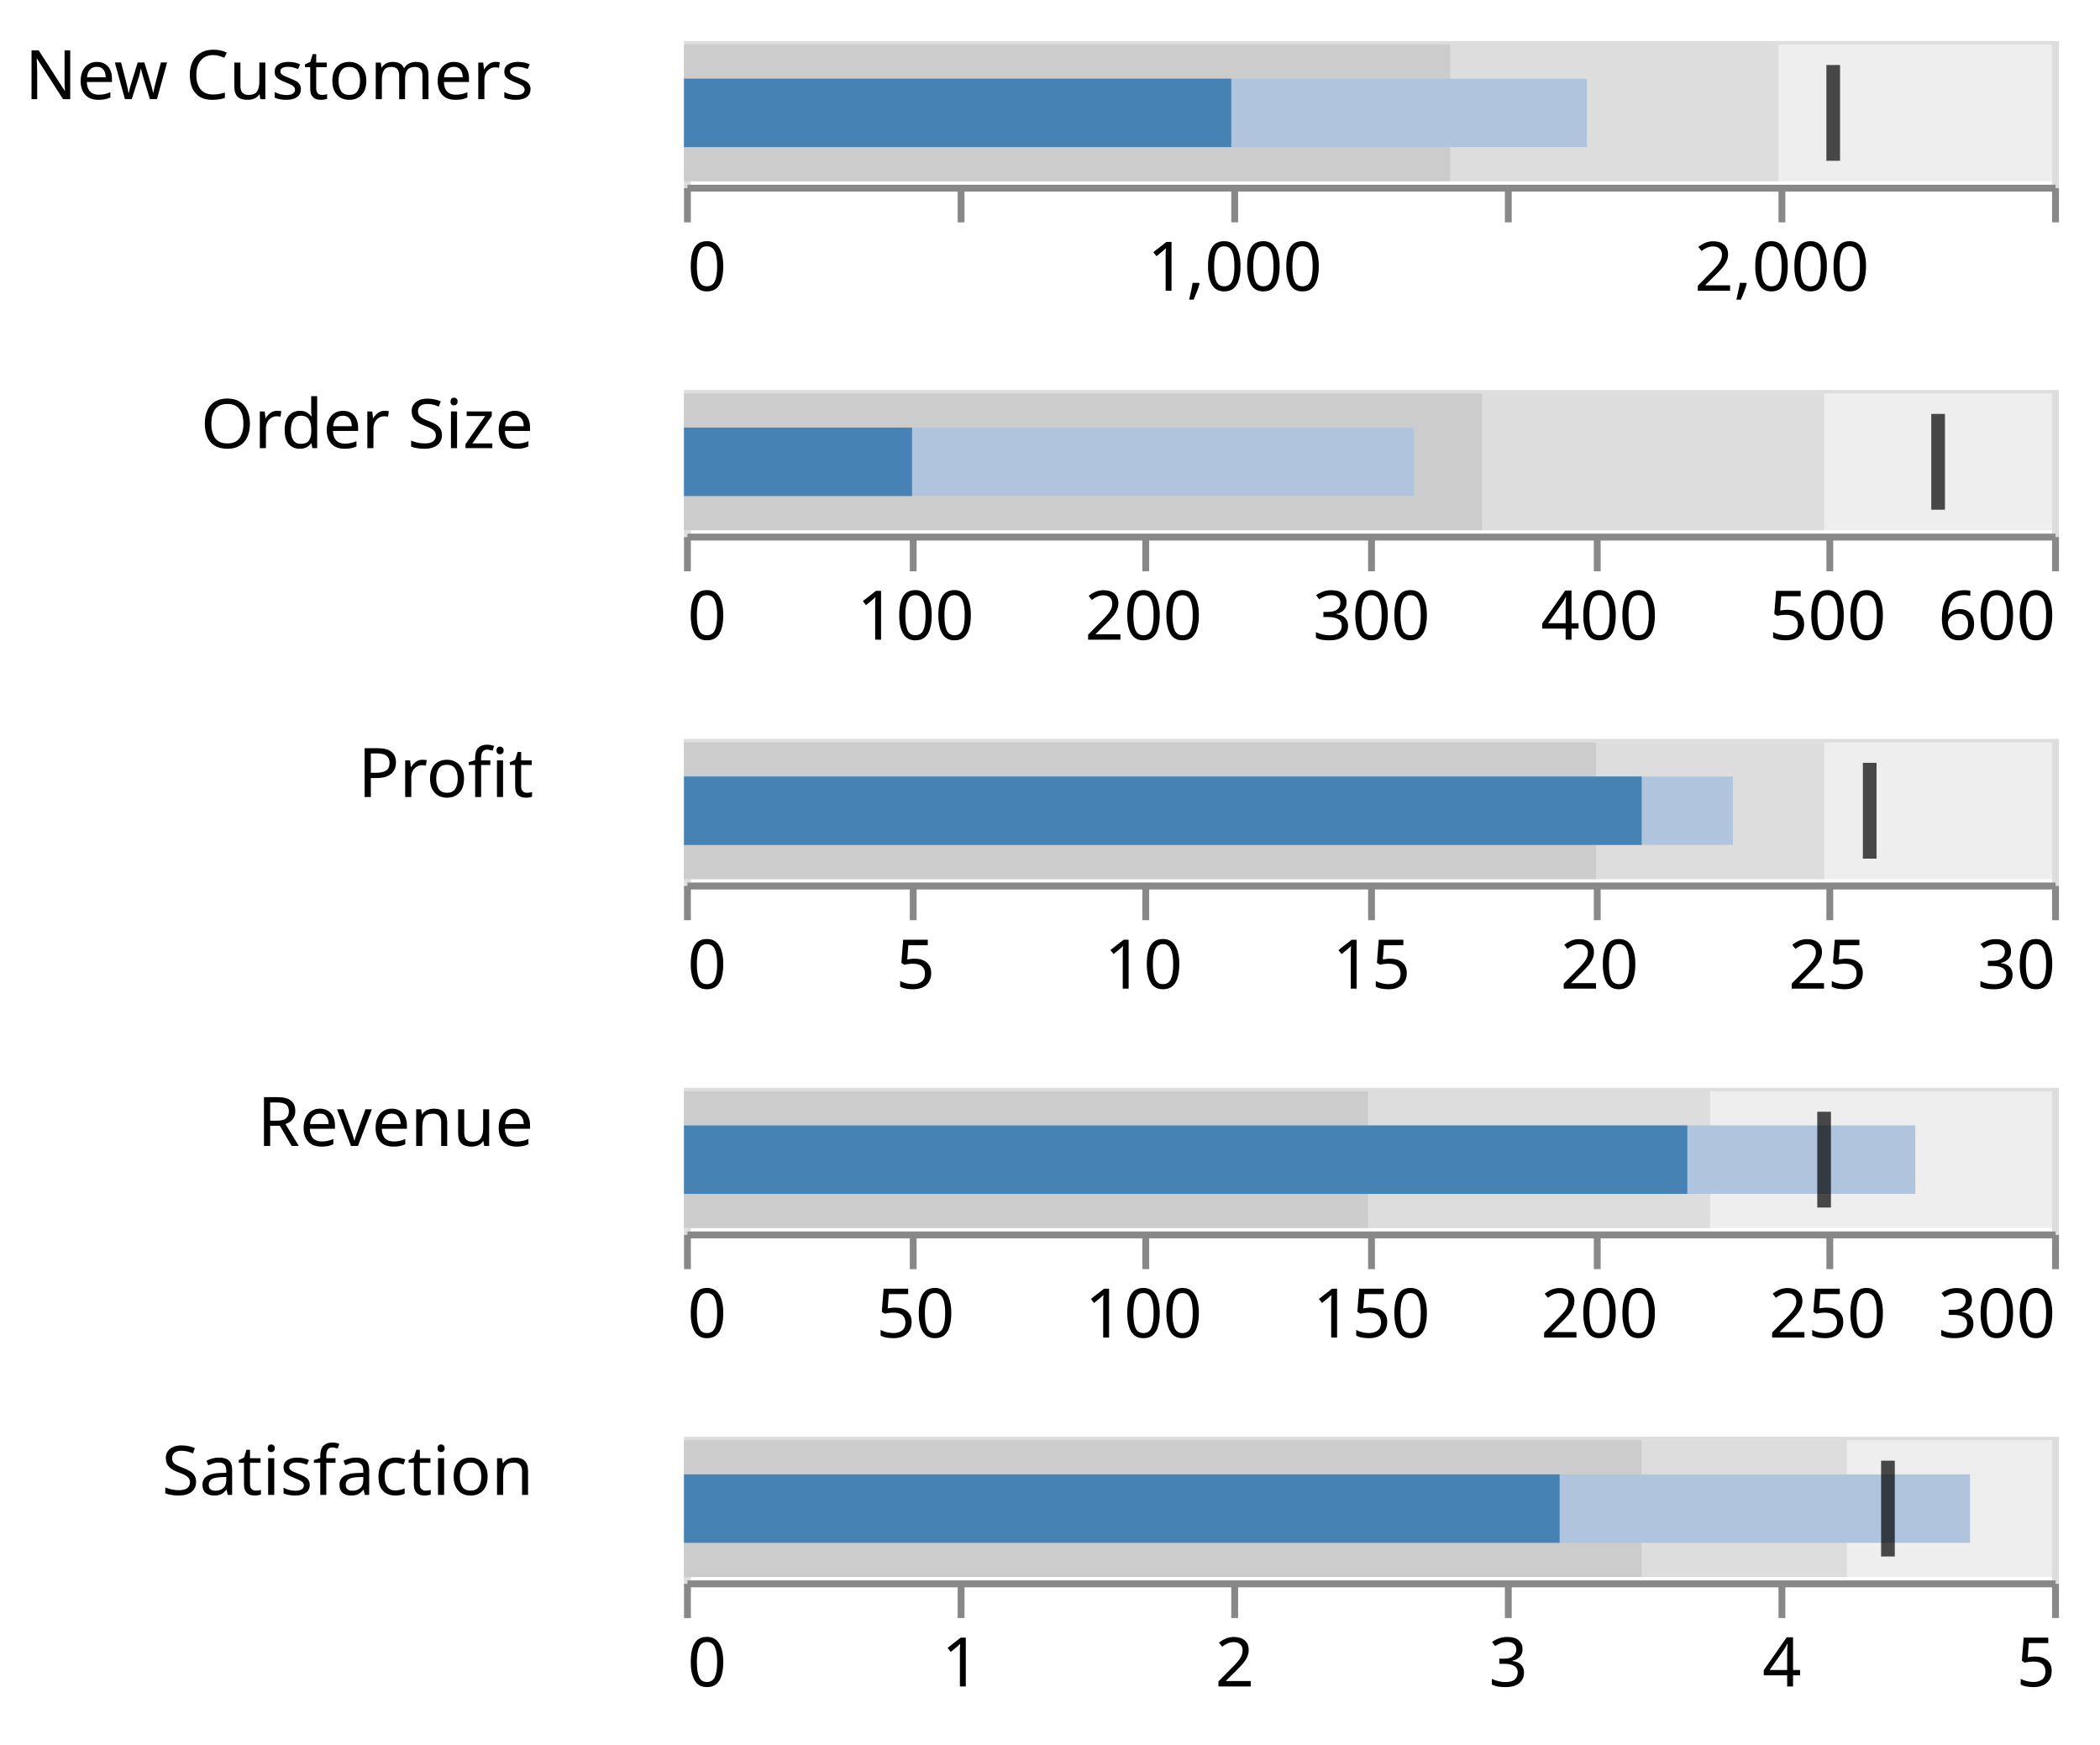
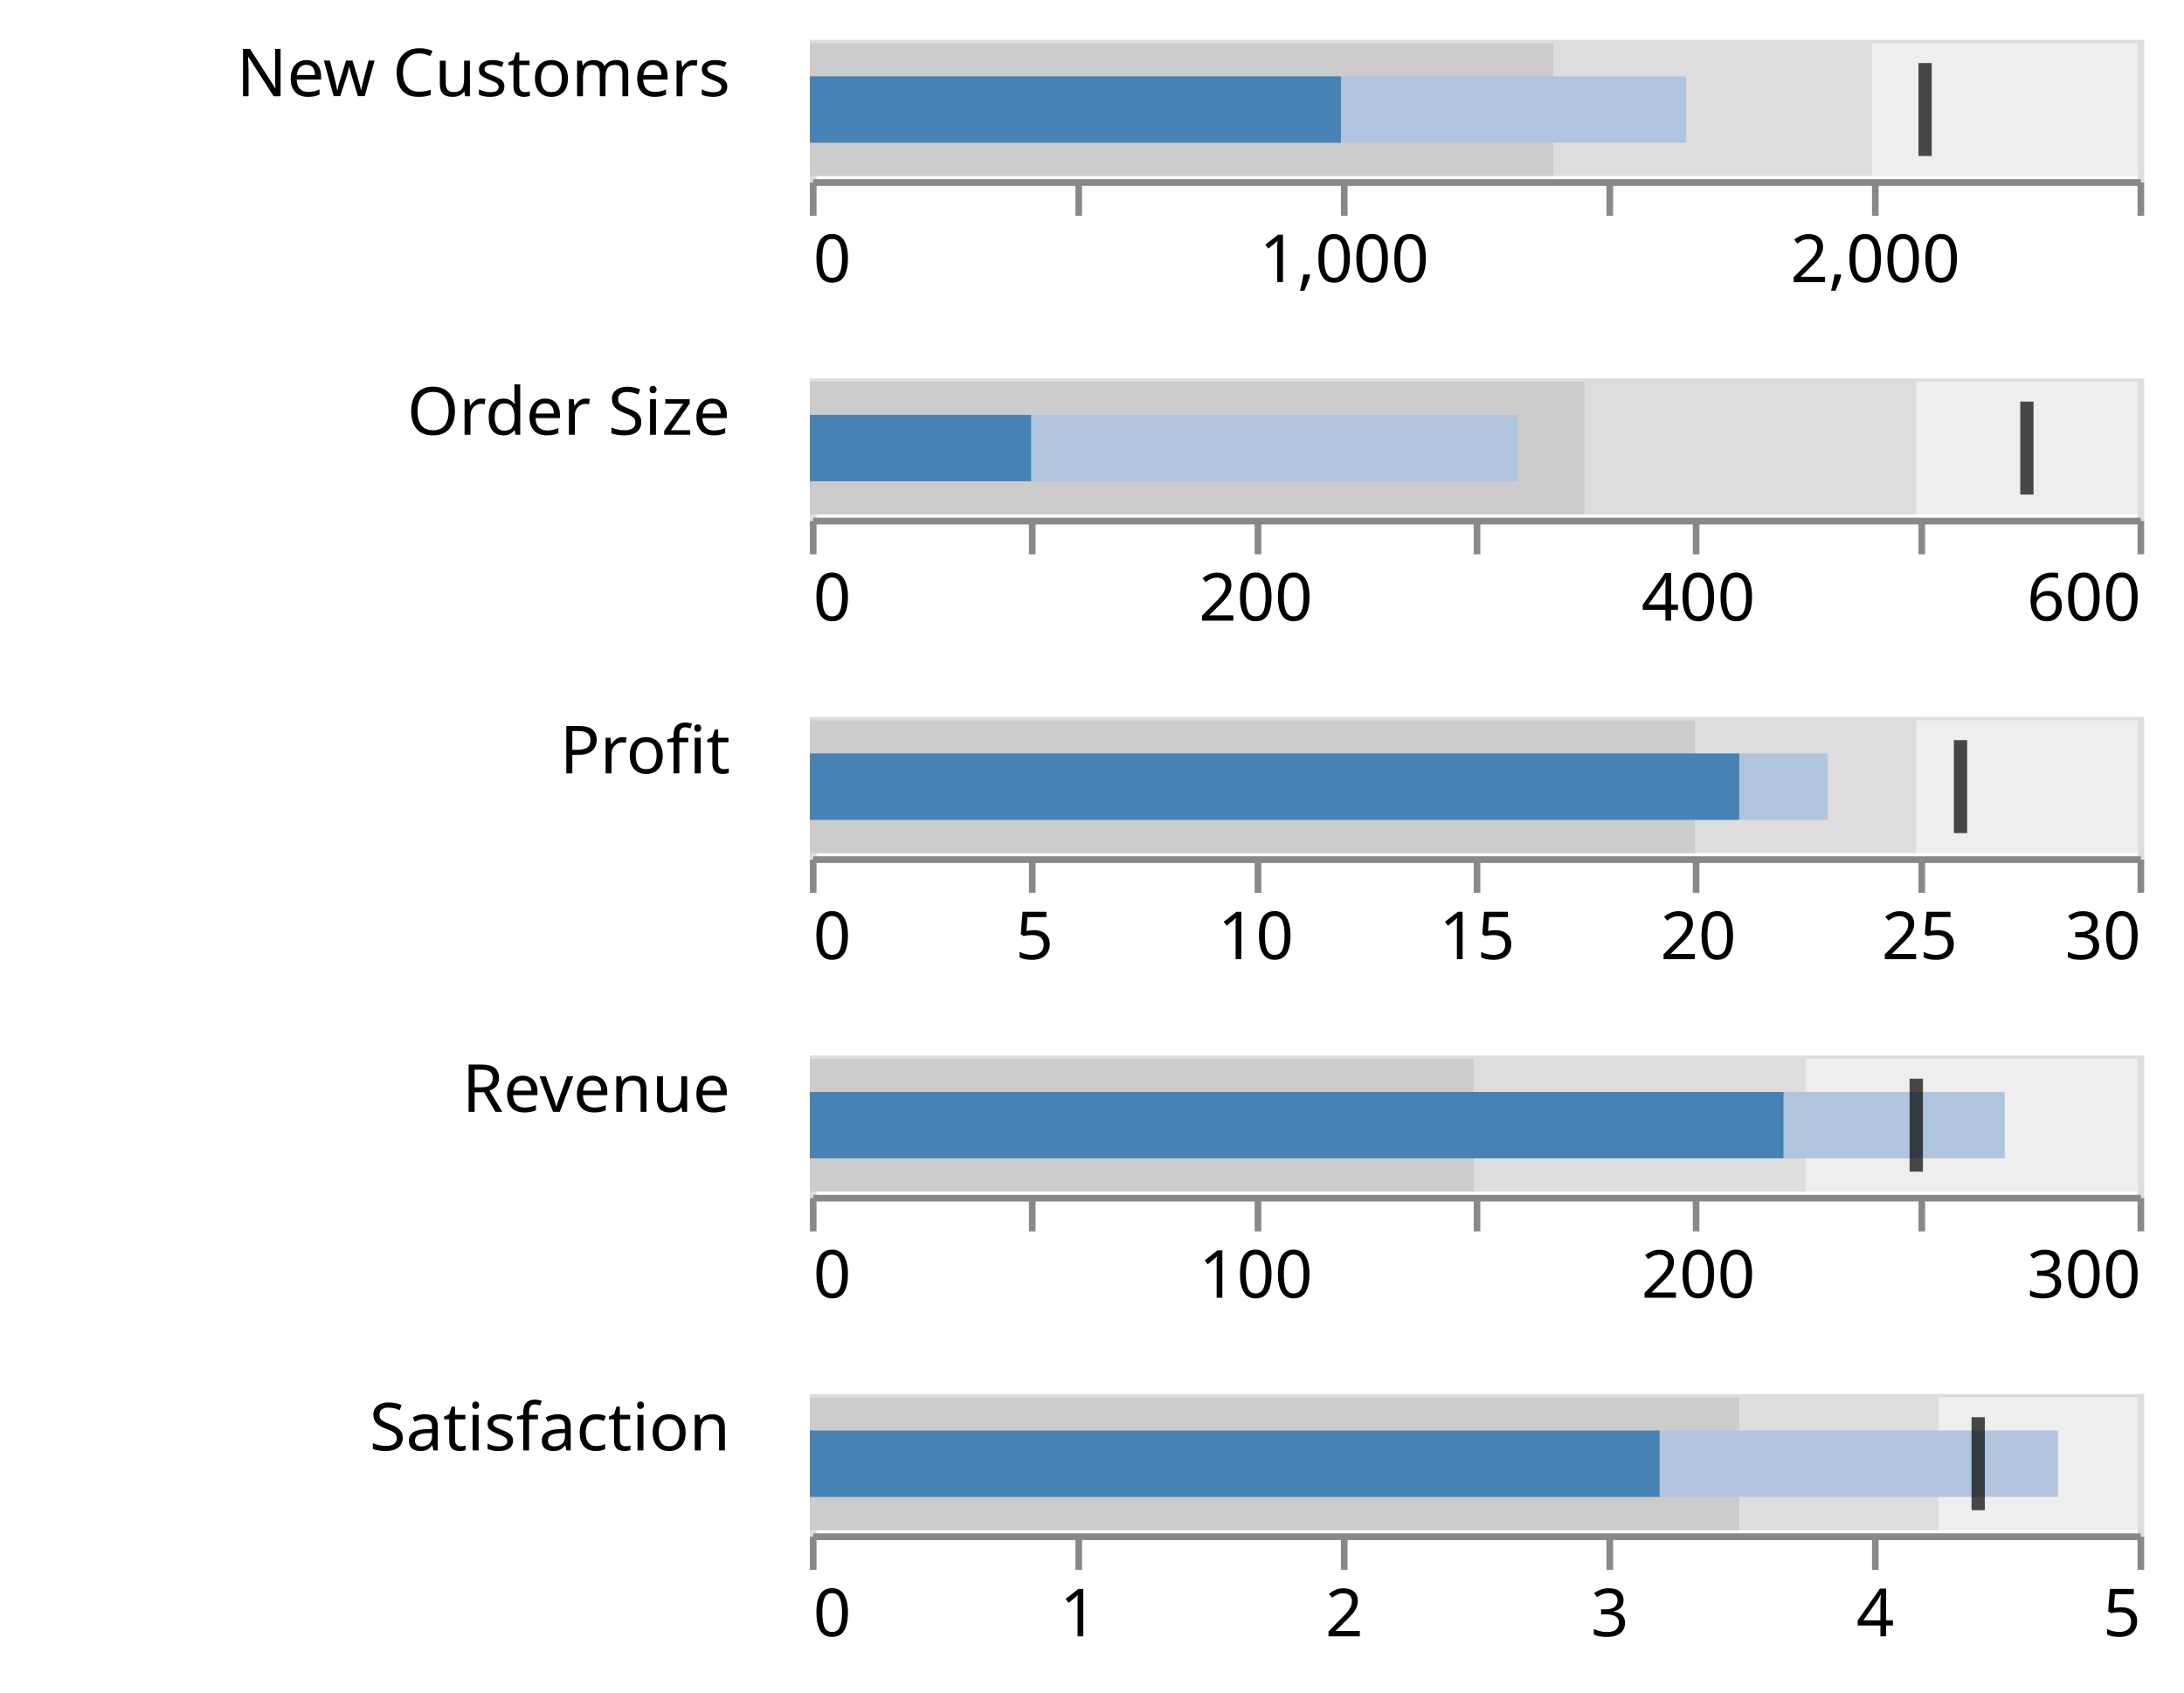
- <svg xmlns="http://www.w3.org/2000/svg" class="marks" width="307" height="255" viewBox="0 0 307 255" version="1.1">
-   <g transform="translate(100,6)">
+ <svg xmlns="http://www.w3.org/2000/svg" class="marks" width="329" height="255" viewBox="0 0 329 255" version="1.1">
+   <g transform="translate(122,6)">
    <g class="mark-group role-frame root">
      <g transform="translate(0,0)">
        <path class="background" d="M0,0h0v0h0Z" style="fill: none;" />
        <g>
          <g class="mark-group role-row-header row_header">
-             <g transform="translate(-12,0)">
+             <g transform="translate(-2,0)">
              <path class="background" d="M0,0h0v21h0Z" style="fill: none;" />
              <g>
                <g class="mark-text role-title" style="pointer-events: none;">
                  <text text-anchor="end" transform="translate(-10,8.5)" style="font-family: sans-serif; font-size: 10px; fill: #000; opacity: 1;">New Customers</text>
                </g>
              </g>
            </g>
-             <g transform="translate(-12,51)">
+             <g transform="translate(-2,51)">
              <path class="background" d="M0,0h0v21h0Z" style="fill: none;" />
              <g>
                <g class="mark-text role-title" style="pointer-events: none;">
                  <text text-anchor="end" transform="translate(-10,8.5)" style="font-family: sans-serif; font-size: 10px; fill: #000; opacity: 1;">Order Size</text>
                </g>
              </g>
            </g>
-             <g transform="translate(-12,102)">
+             <g transform="translate(-2,102)">
              <path class="background" d="M0,0h0v21h0Z" style="fill: none;" />
              <g>
                <g class="mark-text role-title" style="pointer-events: none;">
                  <text text-anchor="end" transform="translate(-10,8.5)" style="font-family: sans-serif; font-size: 10px; fill: #000; opacity: 1;">Profit</text>
                </g>
              </g>
            </g>
-             <g transform="translate(-12,153)">
+             <g transform="translate(-2,153)">
              <path class="background" d="M0,0h0v21h0Z" style="fill: none;" />
              <g>
                <g class="mark-text role-title" style="pointer-events: none;">
                  <text text-anchor="end" transform="translate(-10,8.5)" style="font-family: sans-serif; font-size: 10px; fill: #000; opacity: 1;">Revenue</text>
                </g>
              </g>
            </g>
-             <g transform="translate(-12,204)">
+             <g transform="translate(-2,204)">
              <path class="background" d="M0,0h0v21h0Z" style="fill: none;" />
              <g>
                <g class="mark-text role-title" style="pointer-events: none;">
                  <text text-anchor="end" transform="translate(-10,8.5)" style="font-family: sans-serif; font-size: 10px; fill: #000; opacity: 1;">Satisfaction</text>
                </g>
              </g>
            </g>
          </g>
          <g class="mark-group role-scope cell">
            <g transform="translate(0,0)">
              <path class="background" d="M0.5,0.5h200v21h-200Z" style="fill: none; stroke: #ddd;" />
              <g>
                <g class="mark-group role-axis">
                  <g transform="translate(0.5,21.5)">
                    <path class="background" d="M0,0h0v0h0Z" style="pointer-events: none; fill: none;" />
                    <g>
                      <g class="mark-rule role-axis-grid" style="pointer-events: none;">
                        <line transform="translate(0,0)" x2="0" y2="0" style="fill: none; stroke: #ddd; stroke-width: 1; opacity: 1;" />
                        <line transform="translate(40,0)" x2="0" y2="0" style="fill: none; stroke: #ddd; stroke-width: 1; opacity: 1;" />
                        <line transform="translate(80,0)" x2="0" y2="0" style="fill: none; stroke: #ddd; stroke-width: 1; opacity: 1;" />
                        <line transform="translate(120,0)" x2="0" y2="0" style="fill: none; stroke: #ddd; stroke-width: 1; opacity: 1;" />
                        <line transform="translate(160,0)" x2="0" y2="0" style="fill: none; stroke: #ddd; stroke-width: 1; opacity: 1;" />
                        <line transform="translate(200,0)" x2="0" y2="0" style="fill: none; stroke: #ddd; stroke-width: 1; opacity: 1;" />
                      </g>
                    </g>
                  </g>
                </g>
                <g class="mark-rect role-mark child_layer_0_marks">
                  <path d="M0,0.5h200v20h-200Z" style="fill: #eee;" />
                </g>
                <g class="mark-rect role-mark child_layer_1_marks">
                  <path d="M0,0.5h160v20h-160Z" style="fill: #ddd;" />
                </g>
                <g class="mark-rect role-mark child_layer_2_marks">
                  <path d="M0,0.5h112v20h-112Z" style="fill: #ccc;" />
                </g>
                <g class="mark-rect role-mark child_layer_3_marks">
                  <path d="M0,5.5h132v10h-132Z" style="fill: lightsteelblue;" />
                </g>
                <g class="mark-rect role-mark child_layer_4_marks">
                  <path d="M0,5.5h80v10h-80Z" style="fill: steelblue;" />
                </g>
                <g class="mark-rect role-mark child_layer_5_marks">
                  <path d="M167,3.5h2v14h-2Z" style="fill: black; opacity: 0.7;" />
                </g>
                <g class="mark-group role-axis">
                  <g transform="translate(0.5,21.5)">
                    <path class="background" d="M0,0h0v0h0Z" style="pointer-events: none; fill: none;" />
                    <g>
                      <g class="mark-rule role-axis-tick" style="pointer-events: none;">
                        <line transform="translate(0,0)" x2="0" y2="5" style="fill: none; stroke: #888; stroke-width: 1; opacity: 1;" />
                        <line transform="translate(40,0)" x2="0" y2="5" style="fill: none; stroke: #888; stroke-width: 1; opacity: 1;" />
                        <line transform="translate(80,0)" x2="0" y2="5" style="fill: none; stroke: #888; stroke-width: 1; opacity: 1;" />
                        <line transform="translate(120,0)" x2="0" y2="5" style="fill: none; stroke: #888; stroke-width: 1; opacity: 1;" />
                        <line transform="translate(160,0)" x2="0" y2="5" style="fill: none; stroke: #888; stroke-width: 1; opacity: 1;" />
                        <line transform="translate(200,0)" x2="0" y2="5" style="fill: none; stroke: #888; stroke-width: 1; opacity: 1;" />
                      </g>
                      <g class="mark-text role-axis-label" style="pointer-events: none;">
                        <text text-anchor="start" transform="translate(0,15)" style="font-family: sans-serif; font-size: 10px; fill: #000; opacity: 1;">0</text>
                        <text text-anchor="middle" transform="translate(40,15)" style="font-family: sans-serif; font-size: 10px; fill: #000; opacity: 0;">500</text>
                        <text text-anchor="middle" transform="translate(80,15)" style="font-family: sans-serif; font-size: 10px; fill: #000; opacity: 1;">1,000</text>
                        <text text-anchor="middle" transform="translate(120,15)" style="font-family: sans-serif; font-size: 10px; fill: #000; opacity: 0;">1,500</text>
                        <text text-anchor="middle" transform="translate(160,15)" style="font-family: sans-serif; font-size: 10px; fill: #000; opacity: 1;">2,000</text>
                        <text text-anchor="end" transform="translate(200,15)" style="font-family: sans-serif; font-size: 10px; fill: #000; opacity: 0;">2,500</text>
                      </g>
                      <g class="mark-rule role-axis-domain" style="pointer-events: none;">
                        <line transform="translate(0,0)" x2="200" y2="0" style="fill: none; stroke: #888; stroke-width: 1; opacity: 1;" />
                      </g>
                    </g>
                  </g>
                </g>
              </g>
            </g>
            <g transform="translate(0,51)">
              <path class="background" d="M0.5,0.5h200v21h-200Z" style="fill: none; stroke: #ddd;" />
              <g>
                <g class="mark-group role-axis">
                  <g transform="translate(0.5,21.5)">
                    <path class="background" d="M0,0h0v0h0Z" style="pointer-events: none; fill: none;" />
                    <g>
                      <g class="mark-rule role-axis-grid" style="pointer-events: none;">
                        <line transform="translate(0,0)" x2="0" y2="0" style="fill: none; stroke: #ddd; stroke-width: 1; opacity: 1;" />
                        <line transform="translate(33,0)" x2="0" y2="0" style="fill: none; stroke: #ddd; stroke-width: 1; opacity: 1;" />
                        <line transform="translate(67,0)" x2="0" y2="0" style="fill: none; stroke: #ddd; stroke-width: 1; opacity: 1;" />
                        <line transform="translate(100,0)" x2="0" y2="0" style="fill: none; stroke: #ddd; stroke-width: 1; opacity: 1;" />
                        <line transform="translate(133,0)" x2="0" y2="0" style="fill: none; stroke: #ddd; stroke-width: 1; opacity: 1;" />
                        <line transform="translate(167,0)" x2="0" y2="0" style="fill: none; stroke: #ddd; stroke-width: 1; opacity: 1;" />
                        <line transform="translate(200,0)" x2="0" y2="0" style="fill: none; stroke: #ddd; stroke-width: 1; opacity: 1;" />
                      </g>
                    </g>
                  </g>
                </g>
                <g class="mark-rect role-mark child_layer_0_marks">
                  <path d="M0,0.5h200v20h-200Z" style="fill: #eee;" />
                </g>
                <g class="mark-rect role-mark child_layer_1_marks">
                  <path d="M0,0.5h166.667v20h-166.667Z" style="fill: #ddd;" />
                </g>
                <g class="mark-rect role-mark child_layer_2_marks">
                  <path d="M0,0.5h116.667v20h-116.667Z" style="fill: #ccc;" />
                </g>
                <g class="mark-rect role-mark child_layer_3_marks">
                  <path d="M0,5.5h106.667v10h-106.667Z" style="fill: lightsteelblue;" />
                </g>
                <g class="mark-rect role-mark child_layer_4_marks">
                  <path d="M0,5.5h33.333v10h-33.333Z" style="fill: steelblue;" />
                </g>
                <g class="mark-rect role-mark child_layer_5_marks">
                  <path d="M182.333,3.5h2v14h-2Z" style="fill: black; opacity: 0.7;" />
                </g>
                <g class="mark-group role-axis">
                  <g transform="translate(0.5,21.5)">
                    <path class="background" d="M0,0h0v0h0Z" style="pointer-events: none; fill: none;" />
                    <g>
                      <g class="mark-rule role-axis-tick" style="pointer-events: none;">
                        <line transform="translate(0,0)" x2="0" y2="5" style="fill: none; stroke: #888; stroke-width: 1; opacity: 1;" />
                        <line transform="translate(33,0)" x2="0" y2="5" style="fill: none; stroke: #888; stroke-width: 1; opacity: 1;" />
                        <line transform="translate(67,0)" x2="0" y2="5" style="fill: none; stroke: #888; stroke-width: 1; opacity: 1;" />
                        <line transform="translate(100,0)" x2="0" y2="5" style="fill: none; stroke: #888; stroke-width: 1; opacity: 1;" />
                        <line transform="translate(133,0)" x2="0" y2="5" style="fill: none; stroke: #888; stroke-width: 1; opacity: 1;" />
                        <line transform="translate(167,0)" x2="0" y2="5" style="fill: none; stroke: #888; stroke-width: 1; opacity: 1;" />
                        <line transform="translate(200,0)" x2="0" y2="5" style="fill: none; stroke: #888; stroke-width: 1; opacity: 1;" />
                      </g>
                      <g class="mark-text role-axis-label" style="pointer-events: none;">
                        <text text-anchor="start" transform="translate(0,15)" style="font-family: sans-serif; font-size: 10px; fill: #000; opacity: 1;">0</text>
-                         <text text-anchor="middle" transform="translate(33.33333,15)" style="font-family: sans-serif; font-size: 10px; fill: #000; opacity: 1;">100</text>
+                         <text text-anchor="middle" transform="translate(33.33333,15)" style="font-family: sans-serif; font-size: 10px; fill: #000; opacity: 0;">100</text>
                        <text text-anchor="middle" transform="translate(66.66667,15)" style="font-family: sans-serif; font-size: 10px; fill: #000; opacity: 1;">200</text>
-                         <text text-anchor="middle" transform="translate(100,15)" style="font-family: sans-serif; font-size: 10px; fill: #000; opacity: 1;">300</text>
+                         <text text-anchor="middle" transform="translate(100,15)" style="font-family: sans-serif; font-size: 10px; fill: #000; opacity: 0;">300</text>
                        <text text-anchor="middle" transform="translate(133.3333,15)" style="font-family: sans-serif; font-size: 10px; fill: #000; opacity: 1;">400</text>
-                         <text text-anchor="middle" transform="translate(166.6667,15)" style="font-family: sans-serif; font-size: 10px; fill: #000; opacity: 1;">500</text>
+                         <text text-anchor="middle" transform="translate(166.6667,15)" style="font-family: sans-serif; font-size: 10px; fill: #000; opacity: 0;">500</text>
                        <text text-anchor="end" transform="translate(200,15)" style="font-family: sans-serif; font-size: 10px; fill: #000; opacity: 1;">600</text>
                      </g>
                      <g class="mark-rule role-axis-domain" style="pointer-events: none;">
                        <line transform="translate(0,0)" x2="200" y2="0" style="fill: none; stroke: #888; stroke-width: 1; opacity: 1;" />
                      </g>
                    </g>
                  </g>
                </g>
              </g>
            </g>
            <g transform="translate(0,102)">
              <path class="background" d="M0.5,0.5h200v21h-200Z" style="fill: none; stroke: #ddd;" />
              <g>
                <g class="mark-group role-axis">
                  <g transform="translate(0.5,21.5)">
                    <path class="background" d="M0,0h0v0h0Z" style="pointer-events: none; fill: none;" />
                    <g>
                      <g class="mark-rule role-axis-grid" style="pointer-events: none;">
                        <line transform="translate(0,0)" x2="0" y2="0" style="fill: none; stroke: #ddd; stroke-width: 1; opacity: 1;" />
                        <line transform="translate(33,0)" x2="0" y2="0" style="fill: none; stroke: #ddd; stroke-width: 1; opacity: 1;" />
                        <line transform="translate(67,0)" x2="0" y2="0" style="fill: none; stroke: #ddd; stroke-width: 1; opacity: 1;" />
                        <line transform="translate(100,0)" x2="0" y2="0" style="fill: none; stroke: #ddd; stroke-width: 1; opacity: 1;" />
                        <line transform="translate(133,0)" x2="0" y2="0" style="fill: none; stroke: #ddd; stroke-width: 1; opacity: 1;" />
                        <line transform="translate(167,0)" x2="0" y2="0" style="fill: none; stroke: #ddd; stroke-width: 1; opacity: 1;" />
                        <line transform="translate(200,0)" x2="0" y2="0" style="fill: none; stroke: #ddd; stroke-width: 1; opacity: 1;" />
                      </g>
                    </g>
                  </g>
                </g>
                <g class="mark-rect role-mark child_layer_0_marks">
                  <path d="M0,0.5h200v20h-200Z" style="fill: #eee;" />
                </g>
                <g class="mark-rect role-mark child_layer_1_marks">
                  <path d="M0,0.5h166.667v20h-166.667Z" style="fill: #ddd;" />
                </g>
                <g class="mark-rect role-mark child_layer_2_marks">
                  <path d="M0,0.5h133.333v20h-133.333Z" style="fill: #ccc;" />
                </g>
                <g class="mark-rect role-mark child_layer_3_marks">
                  <path d="M0,5.5h153.333v10h-153.333Z" style="fill: lightsteelblue;" />
                </g>
                <g class="mark-rect role-mark child_layer_4_marks">
                  <path d="M0,5.5h140v10h-140Z" style="fill: steelblue;" />
                </g>
                <g class="mark-rect role-mark child_layer_5_marks">
                  <path d="M172.333,3.5h2v14h-2Z" style="fill: black; opacity: 0.7;" />
                </g>
                <g class="mark-group role-axis">
                  <g transform="translate(0.5,21.5)">
                    <path class="background" d="M0,0h0v0h0Z" style="pointer-events: none; fill: none;" />
                    <g>
                      <g class="mark-rule role-axis-tick" style="pointer-events: none;">
                        <line transform="translate(0,0)" x2="0" y2="5" style="fill: none; stroke: #888; stroke-width: 1; opacity: 1;" />
                        <line transform="translate(33,0)" x2="0" y2="5" style="fill: none; stroke: #888; stroke-width: 1; opacity: 1;" />
                        <line transform="translate(67,0)" x2="0" y2="5" style="fill: none; stroke: #888; stroke-width: 1; opacity: 1;" />
                        <line transform="translate(100,0)" x2="0" y2="5" style="fill: none; stroke: #888; stroke-width: 1; opacity: 1;" />
                        <line transform="translate(133,0)" x2="0" y2="5" style="fill: none; stroke: #888; stroke-width: 1; opacity: 1;" />
                        <line transform="translate(167,0)" x2="0" y2="5" style="fill: none; stroke: #888; stroke-width: 1; opacity: 1;" />
                        <line transform="translate(200,0)" x2="0" y2="5" style="fill: none; stroke: #888; stroke-width: 1; opacity: 1;" />
                      </g>
                      <g class="mark-text role-axis-label" style="pointer-events: none;">
                        <text text-anchor="start" transform="translate(0,15)" style="font-family: sans-serif; font-size: 10px; fill: #000; opacity: 1;">0</text>
                        <text text-anchor="middle" transform="translate(33.33333,15)" style="font-family: sans-serif; font-size: 10px; fill: #000; opacity: 1;">5</text>
                        <text text-anchor="middle" transform="translate(66.66667,15)" style="font-family: sans-serif; font-size: 10px; fill: #000; opacity: 1;">10</text>
                        <text text-anchor="middle" transform="translate(100,15)" style="font-family: sans-serif; font-size: 10px; fill: #000; opacity: 1;">15</text>
                        <text text-anchor="middle" transform="translate(133.3333,15)" style="font-family: sans-serif; font-size: 10px; fill: #000; opacity: 1;">20</text>
                        <text text-anchor="middle" transform="translate(166.6667,15)" style="font-family: sans-serif; font-size: 10px; fill: #000; opacity: 1;">25</text>
                        <text text-anchor="end" transform="translate(200,15)" style="font-family: sans-serif; font-size: 10px; fill: #000; opacity: 1;">30</text>
                      </g>
                      <g class="mark-rule role-axis-domain" style="pointer-events: none;">
                        <line transform="translate(0,0)" x2="200" y2="0" style="fill: none; stroke: #888; stroke-width: 1; opacity: 1;" />
                      </g>
                    </g>
                  </g>
                </g>
              </g>
            </g>
            <g transform="translate(0,153)">
              <path class="background" d="M0.5,0.5h200v21h-200Z" style="fill: none; stroke: #ddd;" />
              <g>
                <g class="mark-group role-axis">
                  <g transform="translate(0.5,21.5)">
                    <path class="background" d="M0,0h0v0h0Z" style="pointer-events: none; fill: none;" />
                    <g>
                      <g class="mark-rule role-axis-grid" style="pointer-events: none;">
                        <line transform="translate(0,0)" x2="0" y2="0" style="fill: none; stroke: #ddd; stroke-width: 1; opacity: 1;" />
                        <line transform="translate(33,0)" x2="0" y2="0" style="fill: none; stroke: #ddd; stroke-width: 1; opacity: 1;" />
                        <line transform="translate(67,0)" x2="0" y2="0" style="fill: none; stroke: #ddd; stroke-width: 1; opacity: 1;" />
                        <line transform="translate(100,0)" x2="0" y2="0" style="fill: none; stroke: #ddd; stroke-width: 1; opacity: 1;" />
                        <line transform="translate(133,0)" x2="0" y2="0" style="fill: none; stroke: #ddd; stroke-width: 1; opacity: 1;" />
                        <line transform="translate(167,0)" x2="0" y2="0" style="fill: none; stroke: #ddd; stroke-width: 1; opacity: 1;" />
                        <line transform="translate(200,0)" x2="0" y2="0" style="fill: none; stroke: #ddd; stroke-width: 1; opacity: 1;" />
                      </g>
                    </g>
                  </g>
                </g>
                <g class="mark-rect role-mark child_layer_0_marks">
                  <path d="M0,0.5h200v20h-200Z" style="fill: #eee;" />
                </g>
                <g class="mark-rect role-mark child_layer_1_marks">
                  <path d="M0,0.5h150v20h-150Z" style="fill: #ddd;" />
                </g>
                <g class="mark-rect role-mark child_layer_2_marks">
                  <path d="M0,0.5h100v20h-100Z" style="fill: #ccc;" />
                </g>
                <g class="mark-rect role-mark child_layer_3_marks">
                  <path d="M0,5.5h180v10h-180Z" style="fill: lightsteelblue;" />
                </g>
                <g class="mark-rect role-mark child_layer_4_marks">
                  <path d="M0,5.5h146.667v10h-146.667Z" style="fill: steelblue;" />
                </g>
                <g class="mark-rect role-mark child_layer_5_marks">
                  <path d="M165.667,3.5h2v14h-2Z" style="fill: black; opacity: 0.7;" />
                </g>
                <g class="mark-group role-axis">
                  <g transform="translate(0.5,21.5)">
                    <path class="background" d="M0,0h0v0h0Z" style="pointer-events: none; fill: none;" />
                    <g>
                      <g class="mark-rule role-axis-tick" style="pointer-events: none;">
                        <line transform="translate(0,0)" x2="0" y2="5" style="fill: none; stroke: #888; stroke-width: 1; opacity: 1;" />
                        <line transform="translate(33,0)" x2="0" y2="5" style="fill: none; stroke: #888; stroke-width: 1; opacity: 1;" />
                        <line transform="translate(67,0)" x2="0" y2="5" style="fill: none; stroke: #888; stroke-width: 1; opacity: 1;" />
                        <line transform="translate(100,0)" x2="0" y2="5" style="fill: none; stroke: #888; stroke-width: 1; opacity: 1;" />
                        <line transform="translate(133,0)" x2="0" y2="5" style="fill: none; stroke: #888; stroke-width: 1; opacity: 1;" />
                        <line transform="translate(167,0)" x2="0" y2="5" style="fill: none; stroke: #888; stroke-width: 1; opacity: 1;" />
                        <line transform="translate(200,0)" x2="0" y2="5" style="fill: none; stroke: #888; stroke-width: 1; opacity: 1;" />
                      </g>
                      <g class="mark-text role-axis-label" style="pointer-events: none;">
                        <text text-anchor="start" transform="translate(0,15)" style="font-family: sans-serif; font-size: 10px; fill: #000; opacity: 1;">0</text>
-                         <text text-anchor="middle" transform="translate(33.33333,15)" style="font-family: sans-serif; font-size: 10px; fill: #000; opacity: 1;">50</text>
+                         <text text-anchor="middle" transform="translate(33.33333,15)" style="font-family: sans-serif; font-size: 10px; fill: #000; opacity: 0;">50</text>
                        <text text-anchor="middle" transform="translate(66.66667,15)" style="font-family: sans-serif; font-size: 10px; fill: #000; opacity: 1;">100</text>
-                         <text text-anchor="middle" transform="translate(100,15)" style="font-family: sans-serif; font-size: 10px; fill: #000; opacity: 1;">150</text>
+                         <text text-anchor="middle" transform="translate(100,15)" style="font-family: sans-serif; font-size: 10px; fill: #000; opacity: 0;">150</text>
                        <text text-anchor="middle" transform="translate(133.3333,15)" style="font-family: sans-serif; font-size: 10px; fill: #000; opacity: 1;">200</text>
-                         <text text-anchor="middle" transform="translate(166.6667,15)" style="font-family: sans-serif; font-size: 10px; fill: #000; opacity: 1;">250</text>
+                         <text text-anchor="middle" transform="translate(166.6667,15)" style="font-family: sans-serif; font-size: 10px; fill: #000; opacity: 0;">250</text>
                        <text text-anchor="end" transform="translate(200,15)" style="font-family: sans-serif; font-size: 10px; fill: #000; opacity: 1;">300</text>
                      </g>
                      <g class="mark-rule role-axis-domain" style="pointer-events: none;">
                        <line transform="translate(0,0)" x2="200" y2="0" style="fill: none; stroke: #888; stroke-width: 1; opacity: 1;" />
                      </g>
                    </g>
                  </g>
                </g>
              </g>
            </g>
            <g transform="translate(0,204)">
              <path class="background" d="M0.5,0.5h200v21h-200Z" style="fill: none; stroke: #ddd;" />
              <g>
                <g class="mark-group role-axis">
                  <g transform="translate(0.5,21.5)">
                    <path class="background" d="M0,0h0v0h0Z" style="pointer-events: none; fill: none;" />
                    <g>
                      <g class="mark-rule role-axis-grid" style="pointer-events: none;">
                        <line transform="translate(0,0)" x2="0" y2="0" style="fill: none; stroke: #ddd; stroke-width: 1; opacity: 1;" />
                        <line transform="translate(40,0)" x2="0" y2="0" style="fill: none; stroke: #ddd; stroke-width: 1; opacity: 1;" />
                        <line transform="translate(80,0)" x2="0" y2="0" style="fill: none; stroke: #ddd; stroke-width: 1; opacity: 1;" />
                        <line transform="translate(120,0)" x2="0" y2="0" style="fill: none; stroke: #ddd; stroke-width: 1; opacity: 1;" />
                        <line transform="translate(160,0)" x2="0" y2="0" style="fill: none; stroke: #ddd; stroke-width: 1; opacity: 1;" />
                        <line transform="translate(200,0)" x2="0" y2="0" style="fill: none; stroke: #ddd; stroke-width: 1; opacity: 1;" />
                      </g>
                    </g>
                  </g>
                </g>
                <g class="mark-rect role-mark child_layer_0_marks">
                  <path d="M0,0.5h200v20h-200Z" style="fill: #eee;" />
                </g>
                <g class="mark-rect role-mark child_layer_1_marks">
                  <path d="M0,0.5h170v20h-170Z" style="fill: #ddd;" />
                </g>
                <g class="mark-rect role-mark child_layer_2_marks">
                  <path d="M0,0.5h140v20h-140Z" style="fill: #ccc;" />
                </g>
                <g class="mark-rect role-mark child_layer_3_marks">
                  <path d="M0,5.5h188v10h-188Z" style="fill: lightsteelblue;" />
                </g>
                <g class="mark-rect role-mark child_layer_4_marks">
                  <path d="M0,5.5h128v10h-128Z" style="fill: steelblue;" />
                </g>
                <g class="mark-rect role-mark child_layer_5_marks">
                  <path d="M175,3.5h2v14h-2Z" style="fill: black; opacity: 0.7;" />
                </g>
                <g class="mark-group role-axis">
                  <g transform="translate(0.5,21.5)">
                    <path class="background" d="M0,0h0v0h0Z" style="pointer-events: none; fill: none;" />
                    <g>
                      <g class="mark-rule role-axis-tick" style="pointer-events: none;">
                        <line transform="translate(0,0)" x2="0" y2="5" style="fill: none; stroke: #888; stroke-width: 1; opacity: 1;" />
                        <line transform="translate(40,0)" x2="0" y2="5" style="fill: none; stroke: #888; stroke-width: 1; opacity: 1;" />
                        <line transform="translate(80,0)" x2="0" y2="5" style="fill: none; stroke: #888; stroke-width: 1; opacity: 1;" />
                        <line transform="translate(120,0)" x2="0" y2="5" style="fill: none; stroke: #888; stroke-width: 1; opacity: 1;" />
                        <line transform="translate(160,0)" x2="0" y2="5" style="fill: none; stroke: #888; stroke-width: 1; opacity: 1;" />
                        <line transform="translate(200,0)" x2="0" y2="5" style="fill: none; stroke: #888; stroke-width: 1; opacity: 1;" />
                      </g>
                      <g class="mark-text role-axis-label" style="pointer-events: none;">
                        <text text-anchor="start" transform="translate(0,15)" style="font-family: sans-serif; font-size: 10px; fill: #000; opacity: 1;">0</text>
                        <text text-anchor="middle" transform="translate(40,15)" style="font-family: sans-serif; font-size: 10px; fill: #000; opacity: 1;">1</text>
                        <text text-anchor="middle" transform="translate(80,15)" style="font-family: sans-serif; font-size: 10px; fill: #000; opacity: 1;">2</text>
                        <text text-anchor="middle" transform="translate(120,15)" style="font-family: sans-serif; font-size: 10px; fill: #000; opacity: 1;">3</text>
                        <text text-anchor="middle" transform="translate(160,15)" style="font-family: sans-serif; font-size: 10px; fill: #000; opacity: 1;">4</text>
                        <text text-anchor="end" transform="translate(200,15)" style="font-family: sans-serif; font-size: 10px; fill: #000; opacity: 1;">5</text>
                      </g>
                      <g class="mark-rule role-axis-domain" style="pointer-events: none;">
                        <line transform="translate(0,0)" x2="200" y2="0" style="fill: none; stroke: #888; stroke-width: 1; opacity: 1;" />
                      </g>
                    </g>
                  </g>
                </g>
              </g>
            </g>
          </g>
        </g>
      </g>
    </g>
  </g>
</svg>
